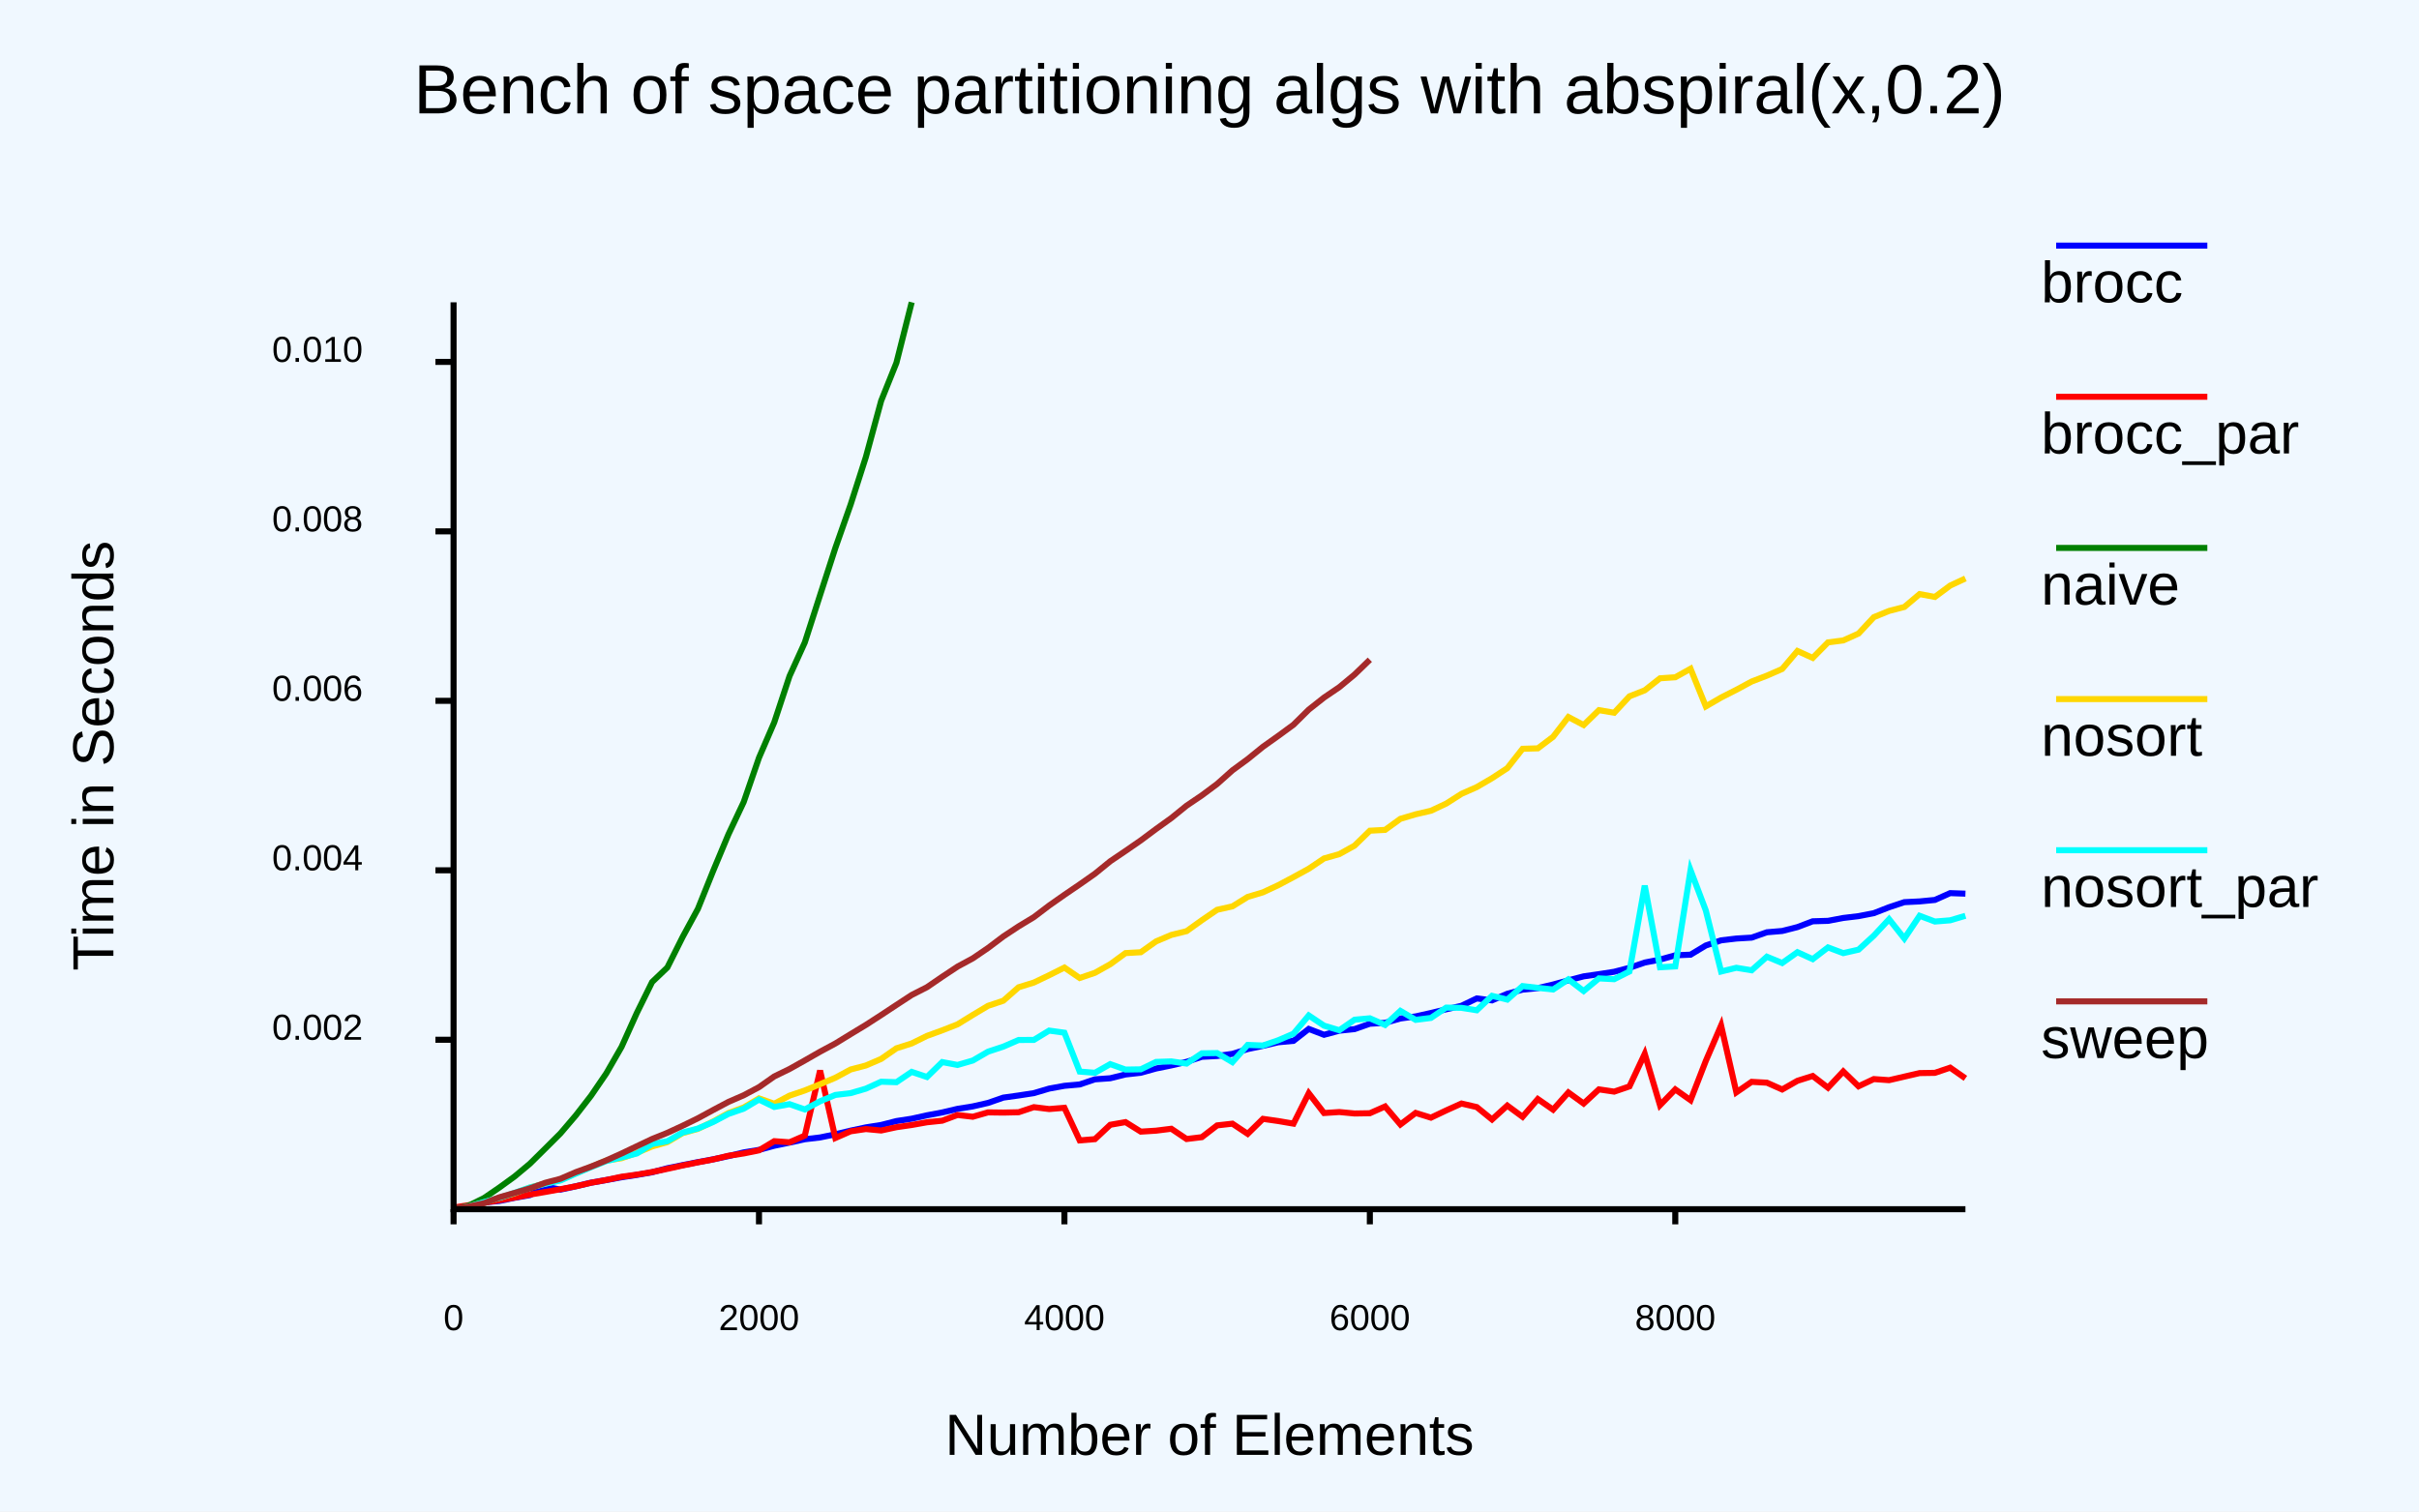
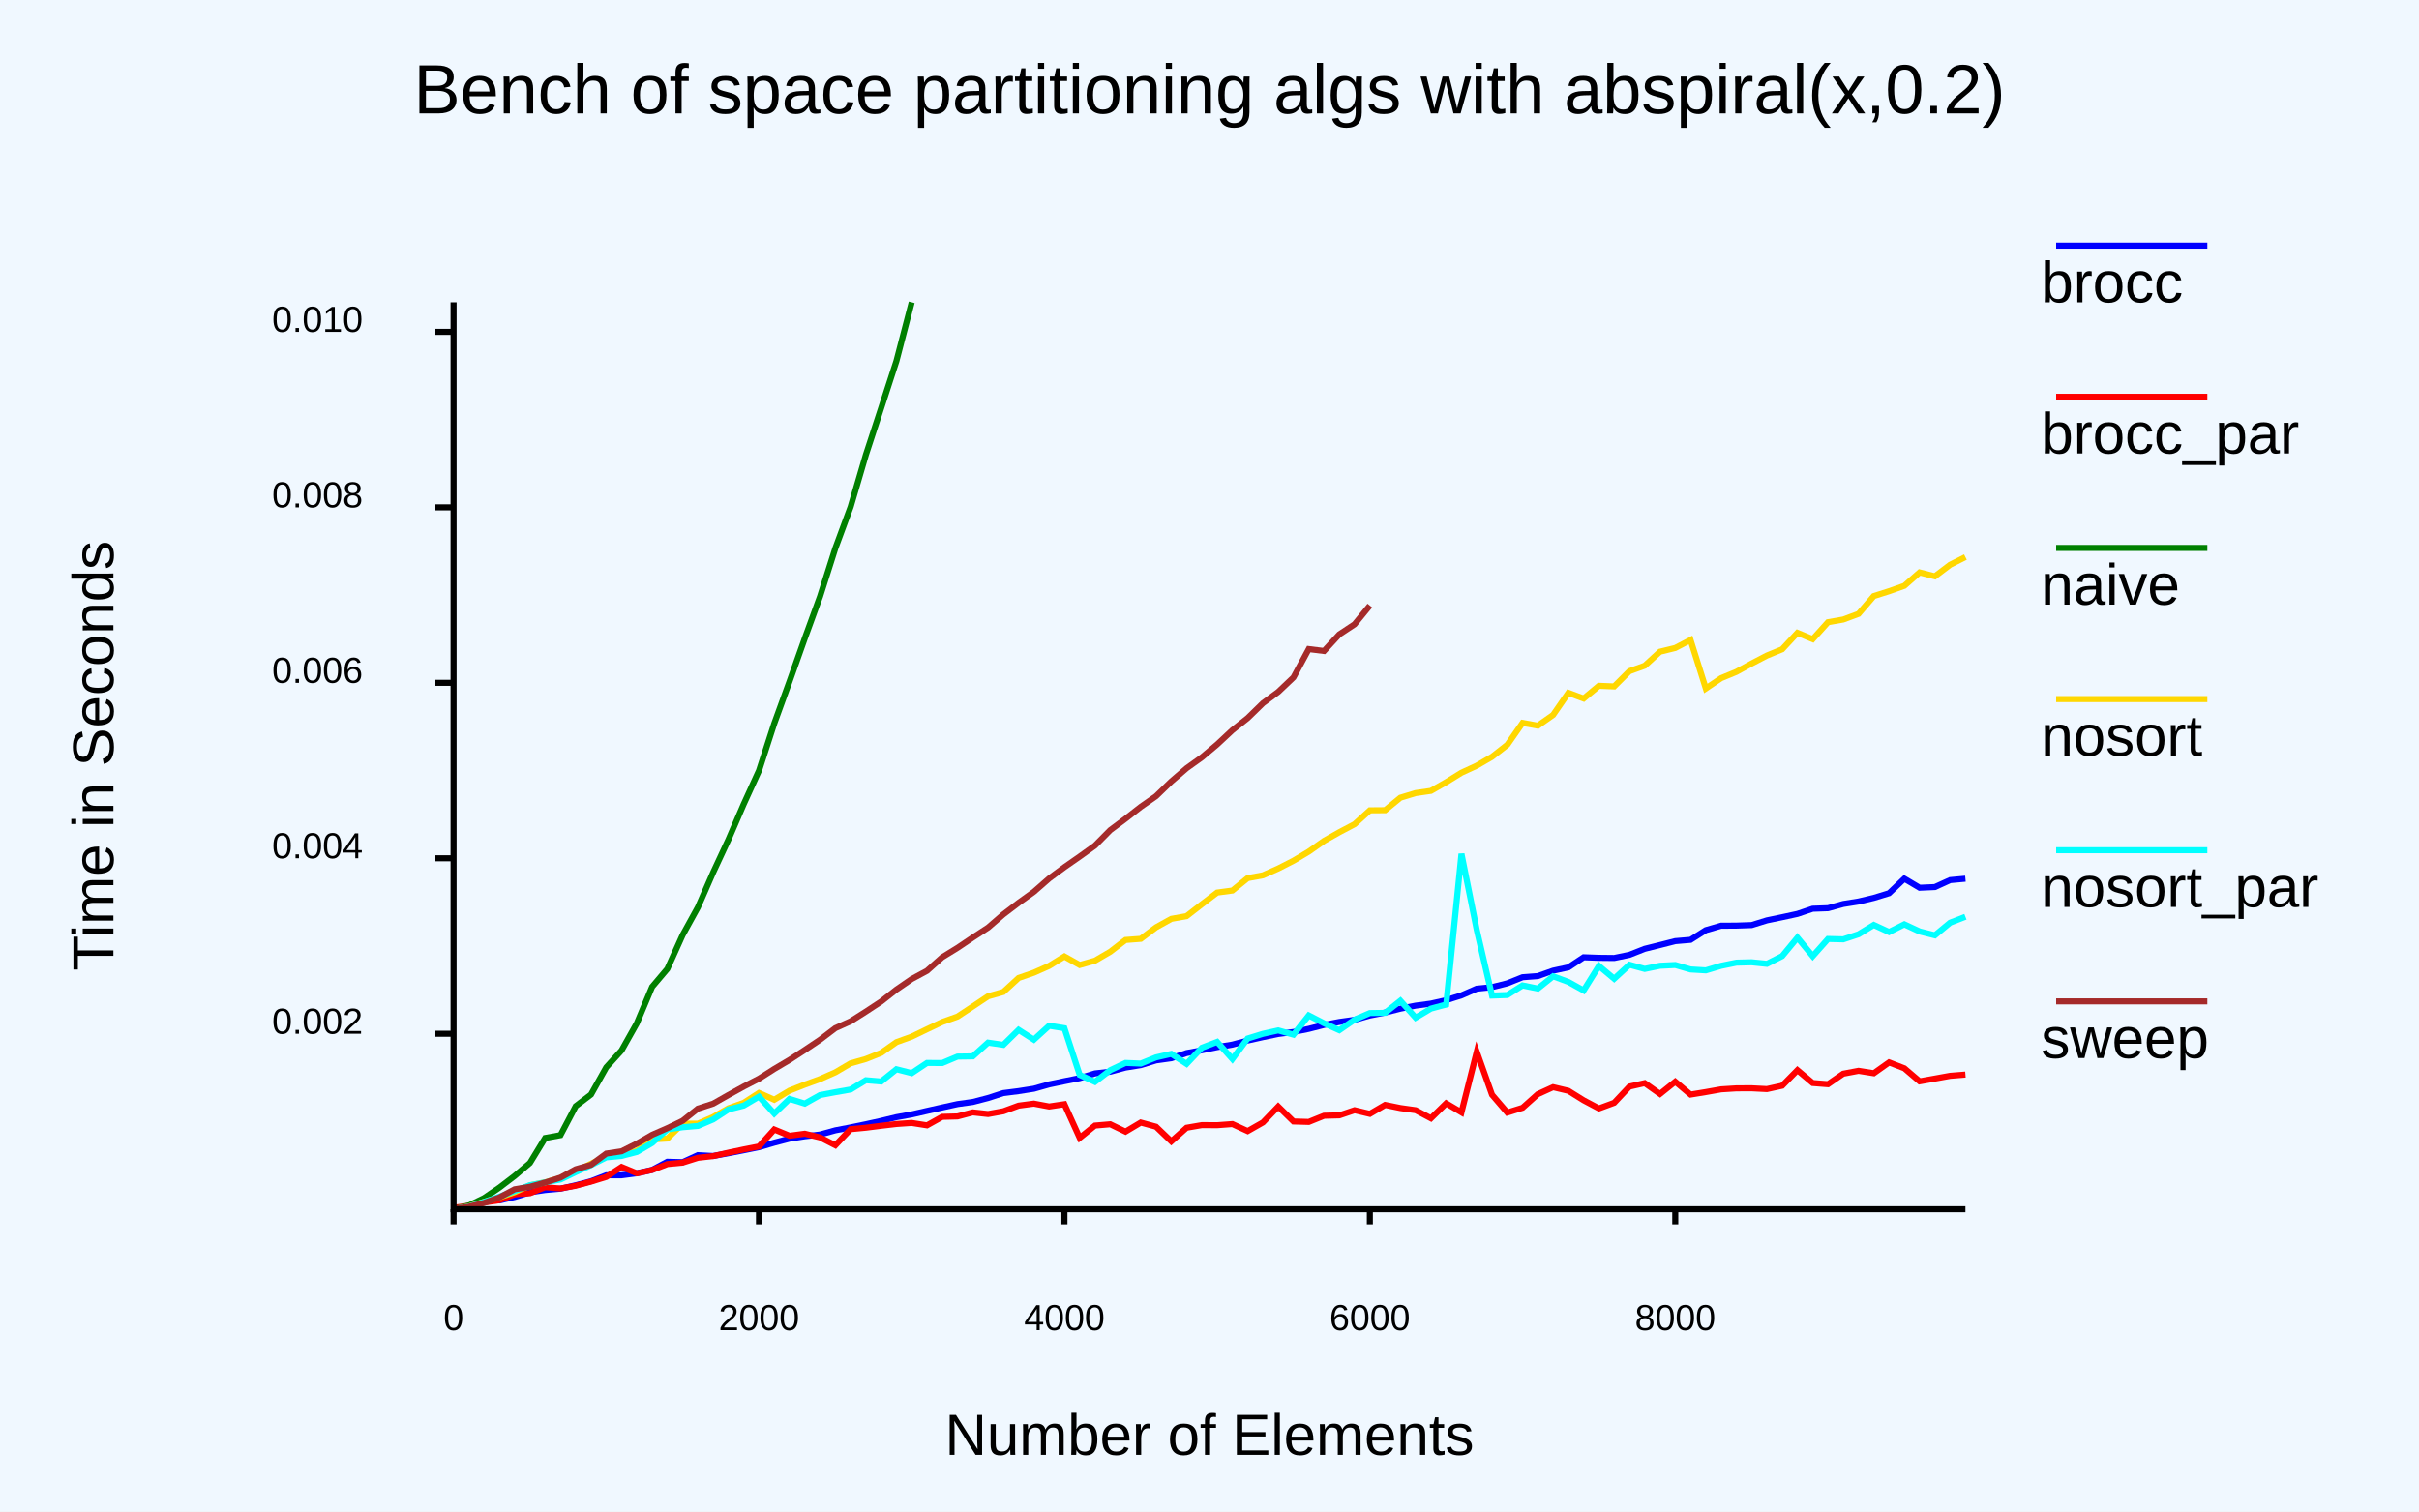
- <svg xmlns="http://www.w3.org/2000/svg" class="poloto" height="500" viewBox="0 0 800 500" width="800">
-   <rect class="poloto_background" fill="white" height="500" width="800" x="0" y="0" />
-   <style>
- .poloto {
+ <svg xmlns="http://www.w3.org/2000/svg" class="poloto" height="500" width="800" viewBox="0 0 800 500">
+   <rect class="poloto_background" fill="white" x="0" y="0" width="800" height="500" />
+   <style>.poloto {
font-family: "Arial";
stroke-width:2;
}
.poloto_text{fill: var(--poloto_fg_color,black);  }
.poloto_axis_lines{stroke: var(--poloto_fg_color,black);stoke-width:3;fill:none}
.poloto_background{fill: var(--poloto_bg_color,aliceblue); }
.poloto0stroke{stroke:  var(--poloto_color0,blue); }
.poloto1stroke{stroke:  var(--poloto_color1,red); }
.poloto2stroke{stroke:  var(--poloto_color2,green); }
.poloto3stroke{stroke:  var(--poloto_color3,gold); }
.poloto4stroke{stroke:  var(--poloto_color4,aqua); }
.poloto5stroke{stroke:  var(--poloto_color5,brown); }
.poloto6stroke{stroke:  var(--poloto_color6,lime); }
.poloto7stroke{stroke:  var(--poloto_color7,chocolate); }
.poloto0fill{fill:var(--poloto_color0,blue);}
.poloto1fill{fill:var(--poloto_color1,red);}
.poloto2fill{fill:var(--poloto_color2,green);}
.poloto3fill{fill:var(--poloto_color3,gold);}
.poloto4fill{fill:var(--poloto_color4,aqua);}
.poloto5fill{fill:var(--poloto_color5,brown);}
.poloto6fill{fill:var(--poloto_color6,lime);}
- .poloto7fill{fill:var(--poloto_color7,chocolate);}
- </style>
-   <line class="poloto_axis_lines" stroke="black" x1="150" x2="150" y1="400" y2="405" />
-   <text alignment-baseline="start" class="poloto_text" text-anchor="middle" x="150" y="440">
- 0
- </text>
-   <line class="poloto_axis_lines" stroke="black" x1="251.01" x2="251.01" y1="400" y2="405" />
-   <text alignment-baseline="start" class="poloto_text" text-anchor="middle" x="251.01" y="440">
- 2000
- </text>
-   <line class="poloto_axis_lines" stroke="black" x1="352.02" x2="352.02" y1="400" y2="405" />
-   <text alignment-baseline="start" class="poloto_text" text-anchor="middle" x="352.02" y="440">
- 4000
- </text>
-   <line class="poloto_axis_lines" stroke="black" x1="453.03" x2="453.03" y1="400" y2="405" />
-   <text alignment-baseline="start" class="poloto_text" text-anchor="middle" x="453.03" y="440">
- 6000
- </text>
-   <line class="poloto_axis_lines" stroke="black" x1="554.04" x2="554.04" y1="400" y2="405" />
-   <text alignment-baseline="start" class="poloto_text" text-anchor="middle" x="554.04" y="440">
- 8000
- </text>
-   <line class="poloto_axis_lines" stroke="black" x1="150" x2="144" y1="343.946" y2="343.946" />
-   <text alignment-baseline="middle" class="poloto_text" text-anchor="end" x="120" y="343.946">
- 0.002
- </text>
-   <line class="poloto_axis_lines" stroke="black" x1="150" x2="144" y1="287.887" y2="287.887" />
-   <text alignment-baseline="middle" class="poloto_text" text-anchor="end" x="120" y="287.887">
- 0.004
- </text>
-   <line class="poloto_axis_lines" stroke="black" x1="150" x2="144" y1="231.829" y2="231.829" />
-   <text alignment-baseline="middle" class="poloto_text" text-anchor="end" x="120" y="231.829">
- 0.006
- </text>
-   <line class="poloto_axis_lines" stroke="black" x1="150" x2="144" y1="175.77" y2="175.77" />
-   <text alignment-baseline="middle" class="poloto_text" text-anchor="end" x="120" y="175.77">
- 0.008
- </text>
-   <line class="poloto_axis_lines" stroke="black" x1="150" x2="144" y1="119.712" y2="119.712" />
-   <text alignment-baseline="middle" class="poloto_text" text-anchor="end" x="120" y="119.712">
- 0.010
- </text>
-   <text alignment-baseline="middle" class="poloto_text" font-size="large" text-anchor="start" x="675" y="100">
- brocc
- </text>
-   <line class="poloto0stroke" x1="680" x2="730" y1="81.25" y2="81.25" />
-   <polyline class="poloto0stroke" fill="none" points="150,399.695 155.05,399.14 160.101,397.74 165.152,397.269 170.202,396.211 175.253,395.327 180.303,392.505 185.354,393.512 190.404,392.419 195.455,391.216 200.505,390.351 205.556,389.432 210.606,388.651 215.657,387.78 220.707,386.44 225.758,385.41 230.808,384.417 235.859,383.5 240.909,382.427 245.96,381.205 251.01,380.377 256.061,379.006 261.111,377.964 266.162,376.855 271.212,376.26 276.263,375.216 281.313,374.002 286.364,372.927 291.414,372.127 296.465,370.839 301.515,370.063 306.566,368.936 311.616,367.991 316.667,366.799 321.717,365.986 326.768,364.835 331.818,363.083 336.869,362.378 341.919,361.601 346.97,360.103 352.02,359.183 357.071,358.732 362.121,357.038 367.172,356.678 372.222,355.427 377.273,354.866 382.323,353.459 387.374,352.43 392.424,351.248 397.475,349.584 402.525,349.32 407.576,348.609 412.626,347.03 417.677,345.963 422.727,344.779 427.778,344.304 432.828,340.361 437.879,342.3 442.929,340.944 447.98,340.422 453.03,338.648 458.081,338.346 463.131,336.911 468.182,336.218 473.232,335.09 478.283,333.865 483.333,332.711 488.384,330.276 493.434,330.92 498.485,328.739 503.535,327.366 508.586,326.865 513.636,325.674 518.687,324.287 523.737,322.971 528.788,322.244 533.838,321.455 538.889,320.143 543.939,318.407 548.99,317.417 554.04,316.008 559.091,315.801 564.141,312.76 569.192,311.06 574.242,310.464 579.293,310.161 584.343,308.386 589.394,307.963 594.444,306.676 599.495,304.756 604.545,304.61 609.596,303.659 614.646,303.053 619.697,302.072 624.747,300.108 629.798,298.43 634.848,298.182 639.899,297.694 644.949,295.439 650,295.618 " stroke="black" />
-   <text alignment-baseline="middle" class="poloto_text" font-size="large" text-anchor="start" x="675" y="150">
- brocc_par
- </text>
-   <line class="poloto1stroke" x1="680" x2="730" y1="131.25" y2="131.25" />
-   <polyline class="poloto1stroke" fill="none" points="150,399.433 155.05,398.663 160.101,397.856 165.152,397.041 170.202,396.151 175.253,395.157 180.303,394.301 185.354,393.38 190.404,392.418 195.455,391.252 200.505,390.336 205.556,389.257 210.606,388.562 215.657,387.703 220.707,386.642 225.758,385.524 230.808,384.497 235.859,383.528 240.909,382.314 245.96,381.552 251.01,380.528 256.061,377.496 261.111,377.859 266.162,375.656 271.212,354.115 276.263,376.439 281.313,374.231 286.364,373.486 291.414,373.963 296.465,372.871 301.515,372.142 306.566,371.242 311.616,370.715 316.667,368.827 321.717,369.412 326.768,367.967 331.818,368.034 336.869,367.924 341.919,366.24 346.97,366.866 352.02,366.454 357.071,377.238 362.121,376.819 367.172,372.074 372.222,371.188 377.273,374.338 382.323,374.019 387.374,373.386 392.424,376.775 397.475,376.164 402.525,372.272 407.576,371.704 412.626,375.066 417.677,370.111 422.727,370.831 427.778,371.696 432.828,361.632 437.879,368.183 442.929,367.852 447.98,368.334 453.03,368.251 458.081,366.014 463.131,371.976 468.182,368.149 473.232,369.714 478.283,367.318 483.333,365.038 488.384,366.213 493.434,370.32 498.485,365.723 503.535,369.431 508.586,363.558 513.636,367.068 518.687,361.379 523.737,365.043 528.788,360.357 533.838,361.103 538.889,359.372 543.939,348.601 548.99,365.593 554.04,360.365 559.091,363.933 564.141,350.934 569.192,339.22 574.242,361.342 579.293,357.866 584.343,358.148 589.394,360.395 594.444,357.52 599.495,355.928 604.545,359.814 609.596,354.423 614.646,359.338 619.697,356.951 624.747,357.312 629.798,356.138 634.848,354.969 639.899,354.892 644.949,353.179 650,356.702 " stroke="black" />
-   <text alignment-baseline="middle" class="poloto_text" font-size="large" text-anchor="start" x="675" y="200">
- naive
- </text>
-   <line class="poloto2stroke" x1="680" x2="730" y1="181.25" y2="181.25" />
-   <polyline class="poloto2stroke" fill="none" points="150,400 155.05,398.788 160.101,396.282 165.152,392.826 170.202,389.163 175.253,384.941 180.303,379.947 185.354,374.912 190.404,368.994 195.455,362.476 200.505,355.08 205.556,346.303 210.606,335.093 215.657,324.853 220.707,320.03 225.758,309.946 230.808,300.643 235.859,288.073 240.909,275.992 245.96,265.286 251.01,250.647 256.061,238.932 261.111,223.652 266.162,212.519 271.212,196.855 276.263,181.27 281.313,166.92 286.364,151.161 291.414,132.588 296.465,119.994 301.515,100 " stroke="black" />
-   <text alignment-baseline="middle" class="poloto_text" font-size="large" text-anchor="start" x="675" y="250">
- nosort
- </text>
-   <line class="poloto3stroke" x1="680" x2="730" y1="231.25" y2="231.25" />
-   <polyline class="poloto3stroke" fill="none" points="150,399.981 155.05,399.104 160.101,397.728 165.152,396.195 170.202,394.733 175.253,392.819 180.303,391.511 185.354,390.369 190.404,388.134 195.455,385.988 200.505,383.91 205.556,383.136 210.606,381.358 215.657,379.233 220.707,377.804 225.758,374.831 230.808,373.431 235.859,370.975 240.909,368.177 245.96,366.334 251.01,363.342 256.061,365.11 261.111,362.428 266.162,360.715 271.212,358.648 276.263,356.51 281.313,353.786 286.364,352.456 291.414,350.285 296.465,346.767 301.515,345.157 306.566,342.662 311.616,340.825 316.667,338.849 321.717,335.736 326.768,332.719 331.818,331.028 336.869,326.583 341.919,325.02 346.97,322.597 352.02,320.068 357.071,323.517 362.121,321.798 367.172,318.966 372.222,315.279 377.273,314.994 382.323,311.411 387.374,309.264 392.424,308.02 397.475,304.399 402.525,300.95 407.576,299.823 412.626,296.694 417.677,295.178 422.727,292.82 427.778,290.133 432.828,287.37 437.879,283.968 442.929,282.54 447.98,279.73 453.03,274.791 458.081,274.52 463.131,270.863 468.182,269.367 473.232,268.19 478.283,265.826 483.333,262.602 488.384,260.367 493.434,257.421 498.485,254.11 503.535,247.697 508.586,247.547 513.636,243.728 518.687,237.184 523.737,239.836 528.788,234.913 533.838,235.776 538.889,230.34 543.939,228.355 548.99,224.378 554.04,224.038 559.091,221.221 564.141,233.683 569.192,230.743 574.242,228.178 579.293,225.449 584.343,223.503 589.394,221.295 594.444,215.336 599.495,217.627 604.545,212.497 609.596,211.85 614.646,209.575 619.697,204.156 624.747,202.09 629.798,200.783 634.848,196.52 639.899,197.464 644.949,193.706 650,191.346 " stroke="black" />
-   <text alignment-baseline="middle" class="poloto_text" font-size="large" text-anchor="start" x="675" y="300">
- nosort_par
- </text>
-   <line class="poloto4stroke" x1="680" x2="730" y1="281.25" y2="281.25" />
-   <polyline class="poloto4stroke" fill="none" points="150,399.969 155.05,399.084 160.101,397.641 165.152,396.223 170.202,394.585 175.253,392.807 180.303,391.582 185.354,390.489 190.404,388.232 195.455,386.082 200.505,384.063 205.556,382.884 210.606,381.566 215.657,378.436 220.707,377.501 225.758,374.632 230.808,373.319 235.859,371.146 240.909,368.478 245.96,366.735 251.01,363.732 256.061,366.171 261.111,365.247 266.162,367.001 271.212,364.296 276.263,362.206 281.313,361.601 286.364,360.123 291.414,357.822 296.465,357.982 301.515,354.569 306.566,356.264 311.616,351.329 316.667,352.283 321.717,350.816 326.768,347.884 331.818,346.216 336.869,344.025 341.919,343.993 346.97,340.915 352.02,341.613 357.071,354.472 362.121,354.866 367.172,352.005 372.222,353.808 377.273,353.726 382.323,351.276 387.374,351.109 392.424,351.823 397.475,348.43 402.525,348.35 407.576,351.35 412.626,345.651 417.677,345.848 422.727,344.111 427.778,341.94 432.828,335.905 437.879,339.282 442.929,340.795 447.98,337.315 453.03,336.846 458.081,339.045 463.131,334.391 468.182,337.36 473.232,336.721 478.283,333.309 483.333,333.39 488.384,334.191 493.434,329.419 498.485,330.661 503.535,326.185 508.586,326.778 513.636,327.319 518.687,323.967 523.737,327.821 528.788,323.644 533.838,323.913 538.889,321.357 543.939,292.953 548.99,319.964 554.04,319.683 559.091,287.851 564.141,301.19 569.192,321.365 574.242,320.138 579.293,320.968 584.343,316.472 589.394,318.562 594.444,314.977 599.495,317.277 604.545,313.403 609.596,315.289 614.646,314.14 619.697,309.508 624.747,304.067 629.798,310.45 634.848,302.934 639.899,304.837 644.949,304.432 650,302.932 " stroke="black" />
-   <text alignment-baseline="middle" class="poloto_text" font-size="large" text-anchor="start" x="675" y="350">
- sweep
- </text>
-   <line class="poloto5stroke" x1="680" x2="730" y1="331.25" y2="331.25" />
-   <polyline class="poloto5stroke" fill="none" points="150,399.641 155.05,399.102 160.101,397.998 165.152,396.058 170.202,394.599 175.253,393.109 180.303,391.261 185.354,389.928 190.404,387.746 195.455,385.909 200.505,383.854 205.556,381.573 210.606,379.164 215.657,376.768 220.707,374.729 225.758,372.388 230.808,369.921 235.859,367.179 240.909,364.501 245.96,362.302 251.01,359.62 256.061,356.077 261.111,353.615 266.162,350.782 271.212,347.896 276.263,345.185 281.313,342.088 286.364,339.031 291.414,335.766 296.465,332.431 301.515,329.13 306.566,326.556 311.616,323.099 316.667,319.748 321.717,317.022 326.768,313.58 331.818,309.773 336.869,306.436 341.919,303.379 346.97,299.545 352.02,296.001 357.071,292.559 362.121,289.014 367.172,284.902 372.222,281.488 377.273,277.999 382.323,274.233 387.374,270.605 392.424,266.51 397.475,263.094 402.525,259.331 407.576,254.827 412.626,251.121 417.677,247.028 422.727,243.435 427.778,239.736 432.828,234.741 437.879,230.749 442.929,227.313 447.98,223.126 453.03,218.234 " stroke="black" />
-   <text alignment-baseline="start" class="poloto_text" font-size="x-large" text-anchor="middle" x="400" y="37.5">
- Bench of space partitioning algs with abspiral(x,0.2)
- </text>
-   <text alignment-baseline="start" class="poloto_text" font-size="large" text-anchor="middle" x="400" y="481.25">
- Number of Elements
- </text>
-   <text alignment-baseline="start" class="poloto_text" font-size="large" text-anchor="middle" transform="rotate(-90,37.5,250)" x="37.5" y="250">
- Time in Seconds
- </text>
-   <path class="poloto_axis_lines" d="M150,100 L150,400 L650,400" stroke="black" />
+ .poloto7fill{fill:var(--poloto_color7,chocolate);}</style>
+   <line x1="150" x2="150" y1="400" y2="405" stroke="black" class="poloto_axis_lines" />
+   <text x="150" y="440" alignment-baseline="start" text-anchor="middle" class="poloto_text">0</text>
+   <line x1="251.01" x2="251.01" y1="400" y2="405" stroke="black" class="poloto_axis_lines" />
+   <text x="251.01" y="440" alignment-baseline="start" text-anchor="middle" class="poloto_text">2000</text>
+   <line x1="352.02" x2="352.02" y1="400" y2="405" stroke="black" class="poloto_axis_lines" />
+   <text x="352.02" y="440" alignment-baseline="start" text-anchor="middle" class="poloto_text">4000</text>
+   <line x1="453.03" x2="453.03" y1="400" y2="405" stroke="black" class="poloto_axis_lines" />
+   <text x="453.03" y="440" alignment-baseline="start" text-anchor="middle" class="poloto_text">6000</text>
+   <line x1="554.04" x2="554.04" y1="400" y2="405" stroke="black" class="poloto_axis_lines" />
+   <text x="554.04" y="440" alignment-baseline="start" text-anchor="middle" class="poloto_text">8000</text>
+   <line x1="150" x2="144" y1="341.957" y2="341.957" stroke="black" class="poloto_axis_lines" />
+   <text x="120" y="341.957" alignment-baseline="middle" text-anchor="end" class="poloto_text">0.002</text>
+   <line x1="150" x2="144" y1="283.912" y2="283.912" stroke="black" class="poloto_axis_lines" />
+   <text x="120" y="283.912" alignment-baseline="middle" text-anchor="end" class="poloto_text">0.004</text>
+   <line x1="150" x2="144" y1="225.867" y2="225.867" stroke="black" class="poloto_axis_lines" />
+   <text x="120" y="225.867" alignment-baseline="middle" text-anchor="end" class="poloto_text">0.006</text>
+   <line x1="150" x2="144" y1="167.822" y2="167.822" stroke="black" class="poloto_axis_lines" />
+   <text x="120" y="167.822" alignment-baseline="middle" text-anchor="end" class="poloto_text">0.008</text>
+   <line x1="150" x2="144" y1="109.777" y2="109.777" stroke="black" class="poloto_axis_lines" />
+   <text x="120" y="109.777" alignment-baseline="middle" text-anchor="end" class="poloto_text">0.010</text>
+   <text x="675" y="100" alignment-baseline="middle" text-anchor="start" font-size="large" class="poloto_text">brocc</text>
+   <line x1="680" y1="81.25" x2="730" y2="81.25" class="poloto0stroke" />
+   <polyline class="poloto0stroke" fill="none" stroke="black" points="150,399.682 155.05,399.251 160.101,396.534 165.152,397.098 170.202,395.955 175.253,394.403 180.303,393.656 185.354,393.201 190.404,392.075 195.455,390.731 200.505,388.779 205.556,388.772 210.606,388.103 215.657,386.993 220.707,384.298 225.758,384.44 230.808,382.114 235.859,382.388 240.909,381.479 245.96,380.491 251.01,379.472 256.061,377.988 261.111,376.668 266.162,375.874 271.212,375.296 276.263,373.903 281.313,372.931 286.364,371.885 291.414,370.772 296.465,369.553 301.515,368.638 306.566,367.481 311.616,366.345 316.667,365.229 321.717,364.523 326.768,363.21 331.818,361.579 336.869,360.929 341.919,360.138 346.97,358.709 352.02,357.65 357.071,356.643 362.121,355.082 367.172,354.517 372.222,353.144 377.273,352.33 382.323,350.764 387.374,350.055 392.424,348.349 397.475,347.419 402.525,346.387 407.576,345.557 412.626,344.21 417.677,343.08 422.727,342.029 427.778,341.37 432.828,340.338 437.879,339.038 442.929,338.056 447.98,337.353 453.03,335.921 458.081,334.948 463.131,333.668 468.182,332.66 473.232,331.983 478.283,330.849 483.333,329.259 488.384,327.055 493.434,326.548 498.485,325.284 503.535,323.263 508.586,322.878 513.636,321.089 518.687,319.996 523.737,316.659 528.788,316.844 533.838,316.898 538.889,315.851 543.939,313.861 548.99,312.603 554.04,311.315 559.091,310.889 564.141,307.69 569.192,306.225 574.242,306.195 579.293,306.018 584.343,304.454 589.394,303.404 594.444,302.308 599.495,300.603 604.545,300.425 609.596,299.03 614.646,298.221 619.697,297.021 624.747,295.473 629.798,290.662 634.848,293.659 639.899,293.431 644.949,291.13 650,290.665 " />
+   <text x="675" y="150" alignment-baseline="middle" text-anchor="start" font-size="large" class="poloto_text">brocc_par</text>
+   <line x1="680" y1="131.25" x2="730" y2="131.25" class="poloto1stroke" />
+   <polyline class="poloto1stroke" fill="none" stroke="black" points="150,399.506 155.05,398.851 160.101,397.784 165.152,397.03 170.202,395.07 175.253,394.714 180.303,392.724 185.354,393.146 190.404,392.224 195.455,390.865 200.505,389.311 205.556,386.025 210.606,388.119 215.657,387.026 220.707,385.066 225.758,384.581 230.808,382.989 235.859,382.42 240.909,381.297 245.96,380.228 251.01,379.239 256.061,373.624 261.111,375.705 266.162,375.033 271.212,376.257 276.263,378.842 281.313,373.525 286.364,373.039 291.414,372.396 296.465,371.801 301.515,371.457 306.566,372.254 311.616,369.437 316.667,369.304 321.717,367.965 326.768,368.512 331.818,367.598 336.869,365.74 341.919,365.071 346.97,366.022 352.02,365.267 357.071,376.404 362.121,372.329 367.172,371.894 372.222,374.338 377.273,371.324 382.323,372.705 387.374,377.556 392.424,373.05 397.475,372.176 402.525,372.208 407.576,371.827 412.626,374.159 417.677,371.284 422.727,366.034 427.778,370.974 432.828,371.118 437.879,369.079 442.929,368.947 447.98,367.248 453.03,368.454 458.081,365.504 463.131,366.537 468.182,367.253 473.232,369.925 478.283,364.98 483.333,367.96 488.384,347.904 493.434,362.126 498.485,368.029 503.535,366.452 508.586,361.931 513.636,359.63 518.687,360.834 523.737,363.977 528.788,366.664 533.838,364.801 538.889,359.424 543.939,358.285 548.99,361.862 554.04,357.811 559.091,362.068 564.141,361.239 569.192,360.34 574.242,360.019 579.293,359.998 584.343,360.257 589.394,359.145 594.444,354.002 599.495,358.253 604.545,358.648 609.596,355.173 614.646,354.219 619.697,355.025 624.747,351.434 629.798,353.388 634.848,357.701 639.899,356.796 644.949,355.876 650,355.466 " />
+   <text x="675" y="200" alignment-baseline="middle" text-anchor="start" font-size="large" class="poloto_text">naive</text>
+   <line x1="680" y1="181.25" x2="730" y2="181.25" class="poloto2stroke" />
+   <polyline class="poloto2stroke" fill="none" stroke="black" points="150,400 155.05,398.754 160.101,396.301 165.152,392.847 170.202,388.994 175.253,384.709 180.303,376.432 185.354,375.508 190.404,365.909 195.455,362.061 200.505,353.058 205.556,347.482 210.606,338.494 215.657,326.457 220.707,320.485 225.758,309.292 230.808,300.12 235.859,288.568 240.909,277.709 245.96,265.987 251.01,254.907 256.061,239.32 261.111,225.389 266.162,211.142 271.212,197.26 276.263,181.351 281.313,167.662 286.364,150.425 291.414,134.974 296.465,119.409 301.515,100 " />
+   <text x="675" y="250" alignment-baseline="middle" text-anchor="start" font-size="large" class="poloto_text">nosort</text>
+   <line x1="680" y1="231.25" x2="730" y2="231.25" class="poloto3stroke" />
+   <polyline class="poloto3stroke" fill="none" stroke="black" points="150,399.973 155.05,399.065 160.101,397.564 165.152,396.072 170.202,394.368 175.253,392.075 180.303,391.087 185.354,389.7 190.404,387.487 195.455,384.943 200.505,382.582 205.556,381.854 210.606,380.714 215.657,376.923 220.707,376.623 225.758,371.671 230.808,371.697 235.859,369.486 240.909,366.606 245.96,364.798 251.01,361.534 256.061,363.785 261.111,360.77 266.162,358.788 271.212,356.951 276.263,354.717 281.313,351.75 286.364,350.31 291.414,348.295 296.465,344.736 301.515,342.91 306.566,340.474 311.616,338.069 316.667,336.277 321.717,332.942 326.768,329.571 331.818,328.136 336.869,323.496 341.919,321.749 346.97,319.505 352.02,316.389 357.071,319.209 362.121,317.782 367.172,314.83 372.222,310.936 377.273,310.554 382.323,306.755 387.374,303.949 392.424,303.047 397.475,299.119 402.525,295.26 407.576,294.582 412.626,290.472 417.677,289.543 422.727,287.301 427.778,284.718 432.828,281.707 437.879,278.153 442.929,275.295 447.98,272.629 453.03,268.051 458.081,268.011 463.131,263.871 468.182,262.338 473.232,261.607 478.283,258.73 483.333,255.602 488.384,253.273 493.434,250.34 498.485,246.375 503.535,239.133 508.586,240.046 513.636,236.498 518.687,229.19 523.737,231.062 528.788,226.857 533.838,227.063 538.889,222.013 543.939,220.204 548.99,215.573 554.04,214.339 559.091,211.702 564.141,227.744 569.192,224.331 574.242,222.244 579.293,219.479 584.343,216.847 589.394,214.774 594.444,209.33 599.495,211.426 604.545,205.812 609.596,204.925 614.646,203.051 619.697,197.161 624.747,195.563 629.798,193.779 634.848,189.345 639.899,190.639 644.949,186.804 650,184.267 " />
+   <text x="675" y="300" alignment-baseline="middle" text-anchor="start" font-size="large" class="poloto_text">nosort_par</text>
+   <line x1="680" y1="281.25" x2="730" y2="281.25" class="poloto4stroke" />
+   <polyline class="poloto4stroke" fill="none" stroke="black" points="150,399.976 155.05,399.131 160.101,397.595 165.152,395.849 170.202,393.947 175.253,392.044 180.303,391.107 185.354,390.164 190.404,387.727 195.455,385.408 200.505,382.841 205.556,382.369 210.606,381.061 215.657,378.099 220.707,373.6 225.758,372.884 230.808,372.452 235.859,370.296 240.909,366.994 245.96,365.721 251.01,362.743 256.061,368.355 261.111,363.499 266.162,365.063 271.212,362.232 276.263,361.283 281.313,360.395 286.364,357.329 291.414,357.755 296.465,353.7 301.515,354.988 306.566,351.618 311.616,351.639 316.667,349.514 321.717,349.447 326.768,344.893 331.818,345.635 336.869,340.672 341.919,343.915 346.97,339.309 352.02,340.126 357.071,355.576 362.121,357.879 367.172,354.013 372.222,351.608 377.273,351.816 382.323,349.774 387.374,348.621 392.424,351.922 397.475,346.595 402.525,344.653 407.576,350.32 412.626,343.531 417.677,341.972 422.727,340.851 427.778,342.257 432.828,335.902 437.879,338.494 442.929,340.781 447.98,337.299 453.03,335.12 458.081,335.048 463.131,331.04 468.182,336.647 473.232,333.64 478.283,332.289 483.333,282.432 488.384,307.591 493.434,329.329 498.485,329.151 503.535,325.976 508.586,327.015 513.636,322.954 518.687,324.819 523.737,327.627 528.788,319.515 533.838,323.765 538.889,319.125 543.939,320.503 548.99,319.462 554.04,319.211 559.091,320.677 564.141,320.982 569.192,319.476 574.242,318.437 579.293,318.313 584.343,318.829 589.394,316.275 594.444,310.168 599.495,316.293 604.545,310.601 609.596,310.724 614.646,309.053 619.697,305.97 624.747,308.305 629.798,305.768 634.848,308.118 639.899,309.394 644.949,305.22 650,303.257 " />
+   <text x="675" y="350" alignment-baseline="middle" text-anchor="start" font-size="large" class="poloto_text">sweep</text>
+   <line x1="680" y1="331.25" x2="730" y2="331.25" class="poloto5stroke" />
+   <polyline class="poloto5stroke" fill="none" stroke="black" points="150,399.871 155.05,399.165 160.101,397.904 165.152,396.092 170.202,393.405 175.253,392.565 180.303,391.168 185.354,389.534 190.404,386.776 195.455,385.315 200.505,381.595 205.556,380.836 210.606,378.315 215.657,375.391 220.707,373.187 225.758,370.748 230.808,366.716 235.859,365.079 240.909,362.213 245.96,359.424 251.01,356.82 256.061,353.601 261.111,350.618 266.162,347.321 271.212,343.936 276.263,340.1 281.313,337.835 286.364,334.627 291.414,331.301 296.465,327.33 301.515,323.858 306.566,321.136 311.616,316.639 316.667,313.527 321.717,310.131 326.768,306.845 331.818,302.484 336.869,298.635 341.919,295.015 346.97,290.588 352.02,286.857 357.071,283.336 362.121,279.711 367.172,274.6 372.222,270.837 377.273,266.893 382.323,263.367 387.374,258.484 392.424,254.131 397.475,250.51 402.525,246.254 407.576,241.537 412.626,237.534 417.677,232.6 422.727,228.867 427.778,224.068 432.828,214.708 437.879,215.337 442.929,209.849 447.98,206.498 453.03,200.323 " />
+   <text x="400" y="37.5" alignment-baseline="start" text-anchor="middle" font-size="x-large" class="poloto_text">Bench of space partitioning algs with abspiral(x,0.2)</text>
+   <text x="400" y="481.25" alignment-baseline="start" text-anchor="middle" font-size="large" class="poloto_text">Number of Elements</text>
+   <text x="37.5" y="250" alignment-baseline="start" text-anchor="middle" transform="rotate(-90,37.5,250)" font-size="large" class="poloto_text">Time in Seconds</text>
+   <path stroke="black" class="poloto_axis_lines" d="M 150 100 L 150 400 L 650 400 " />
</svg>
